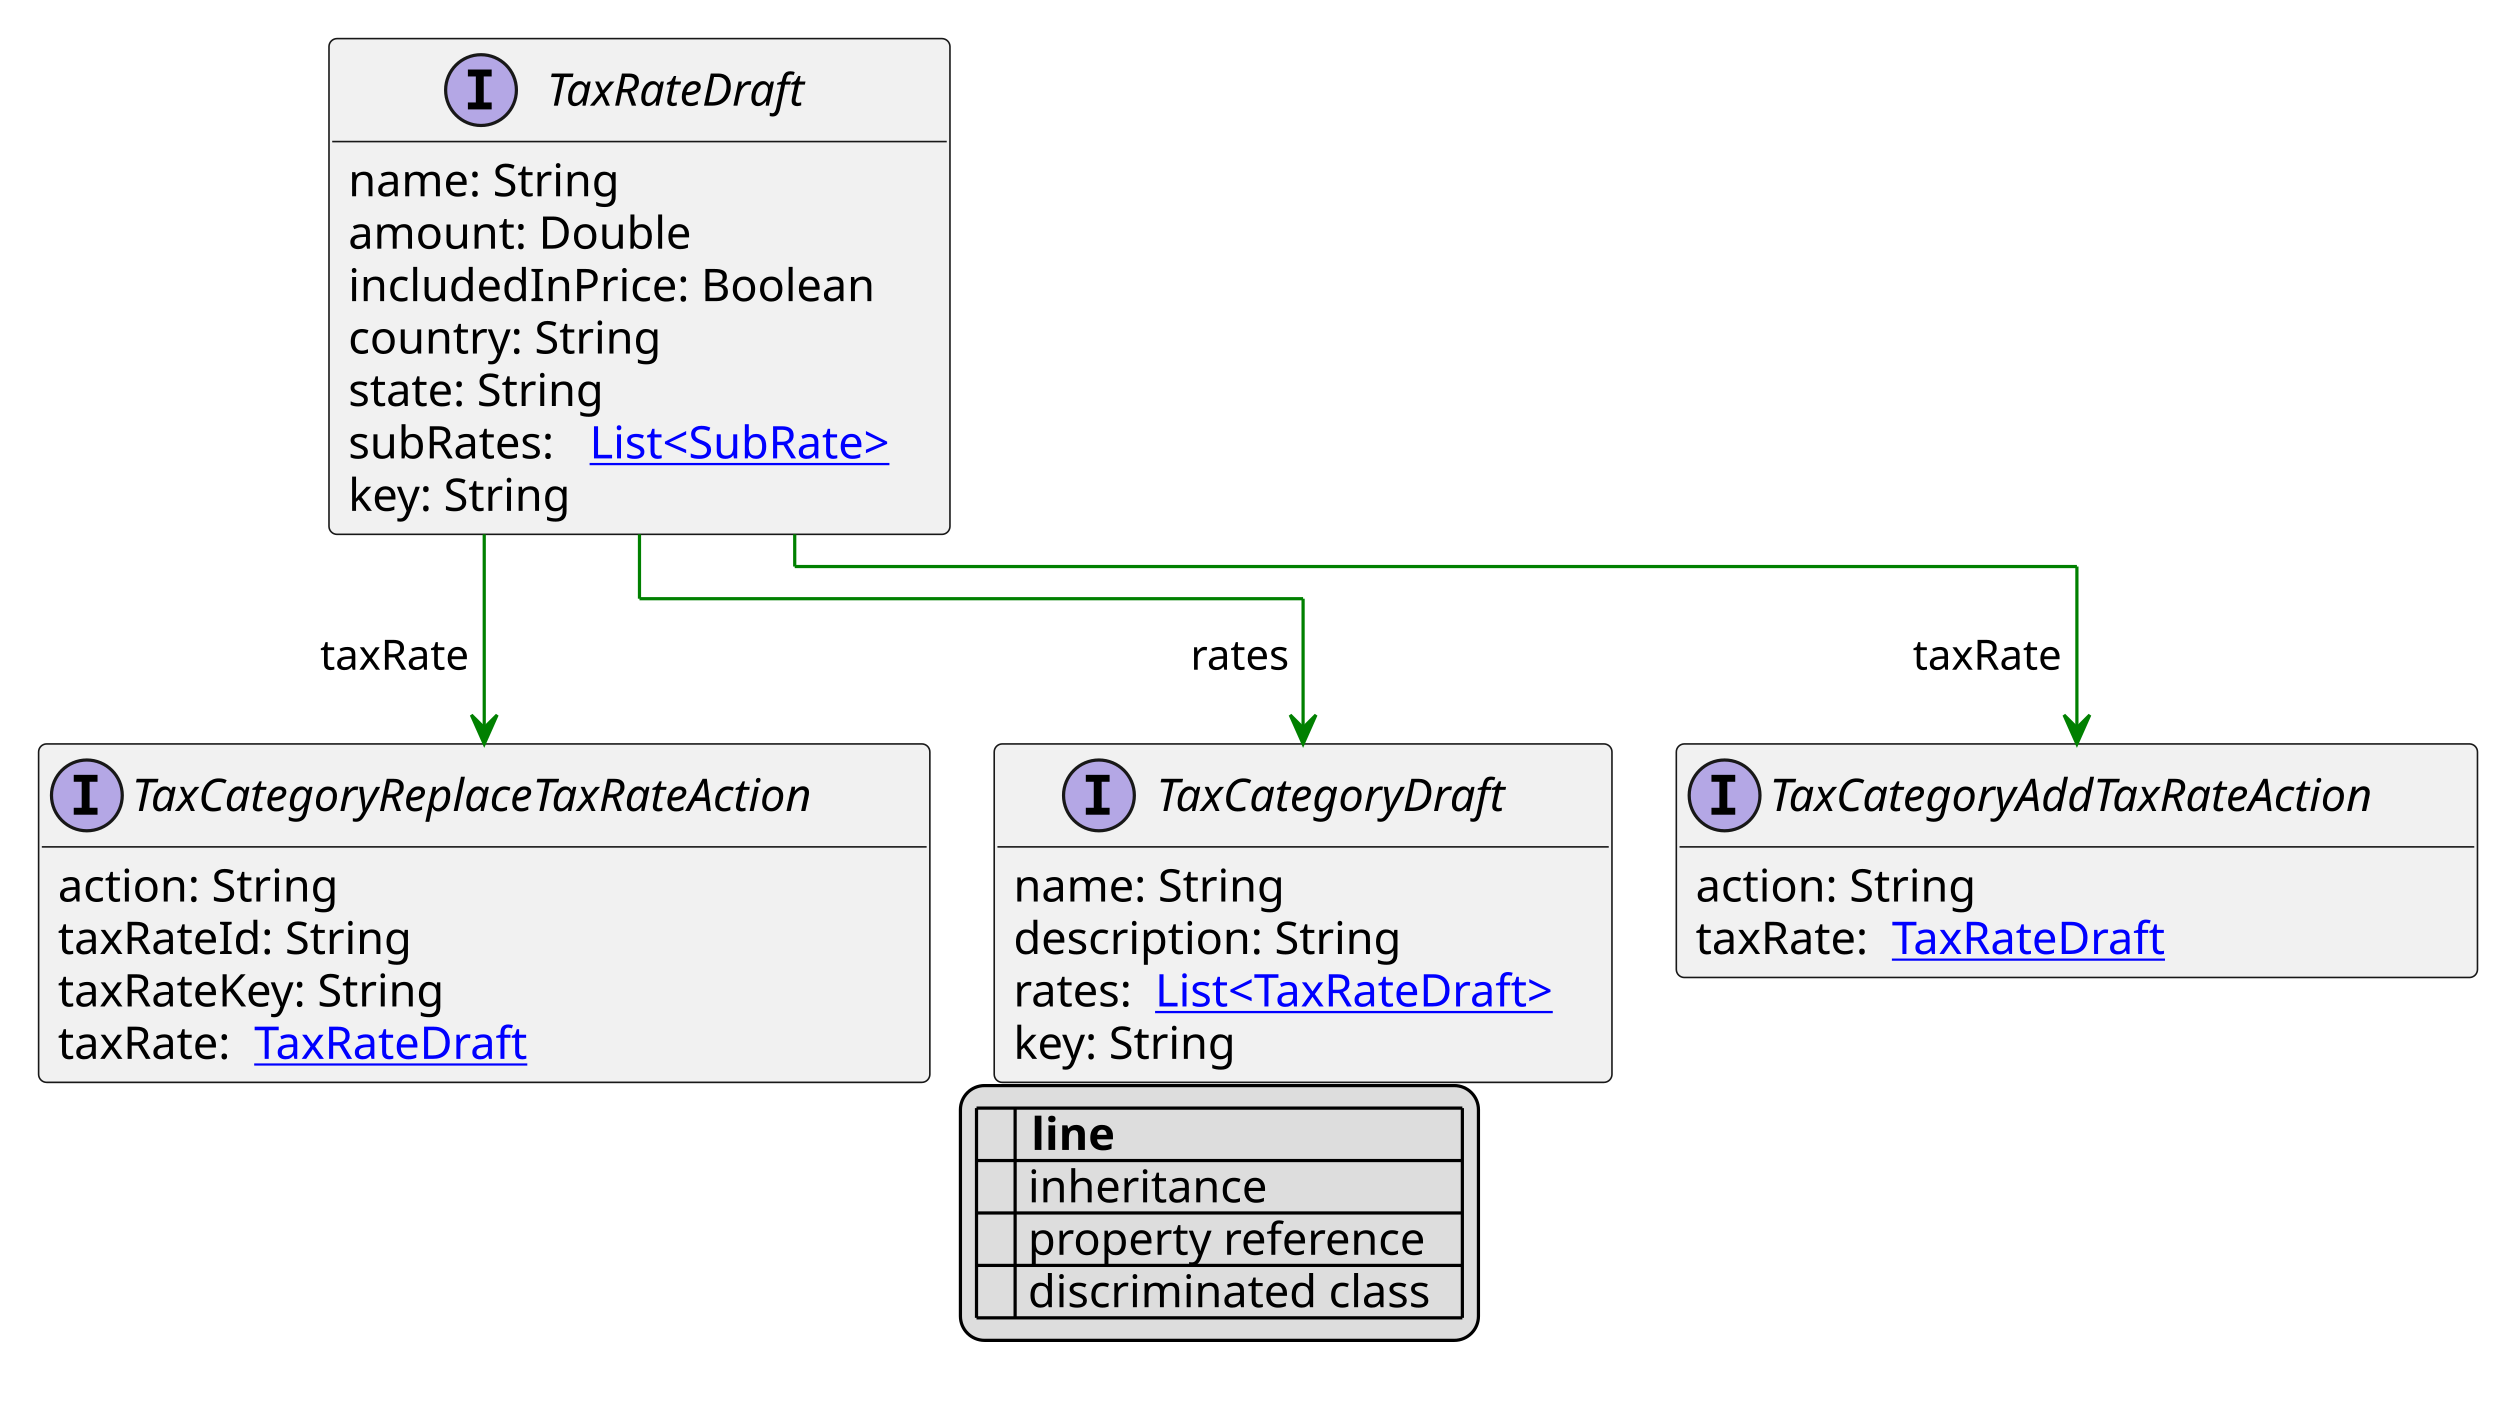
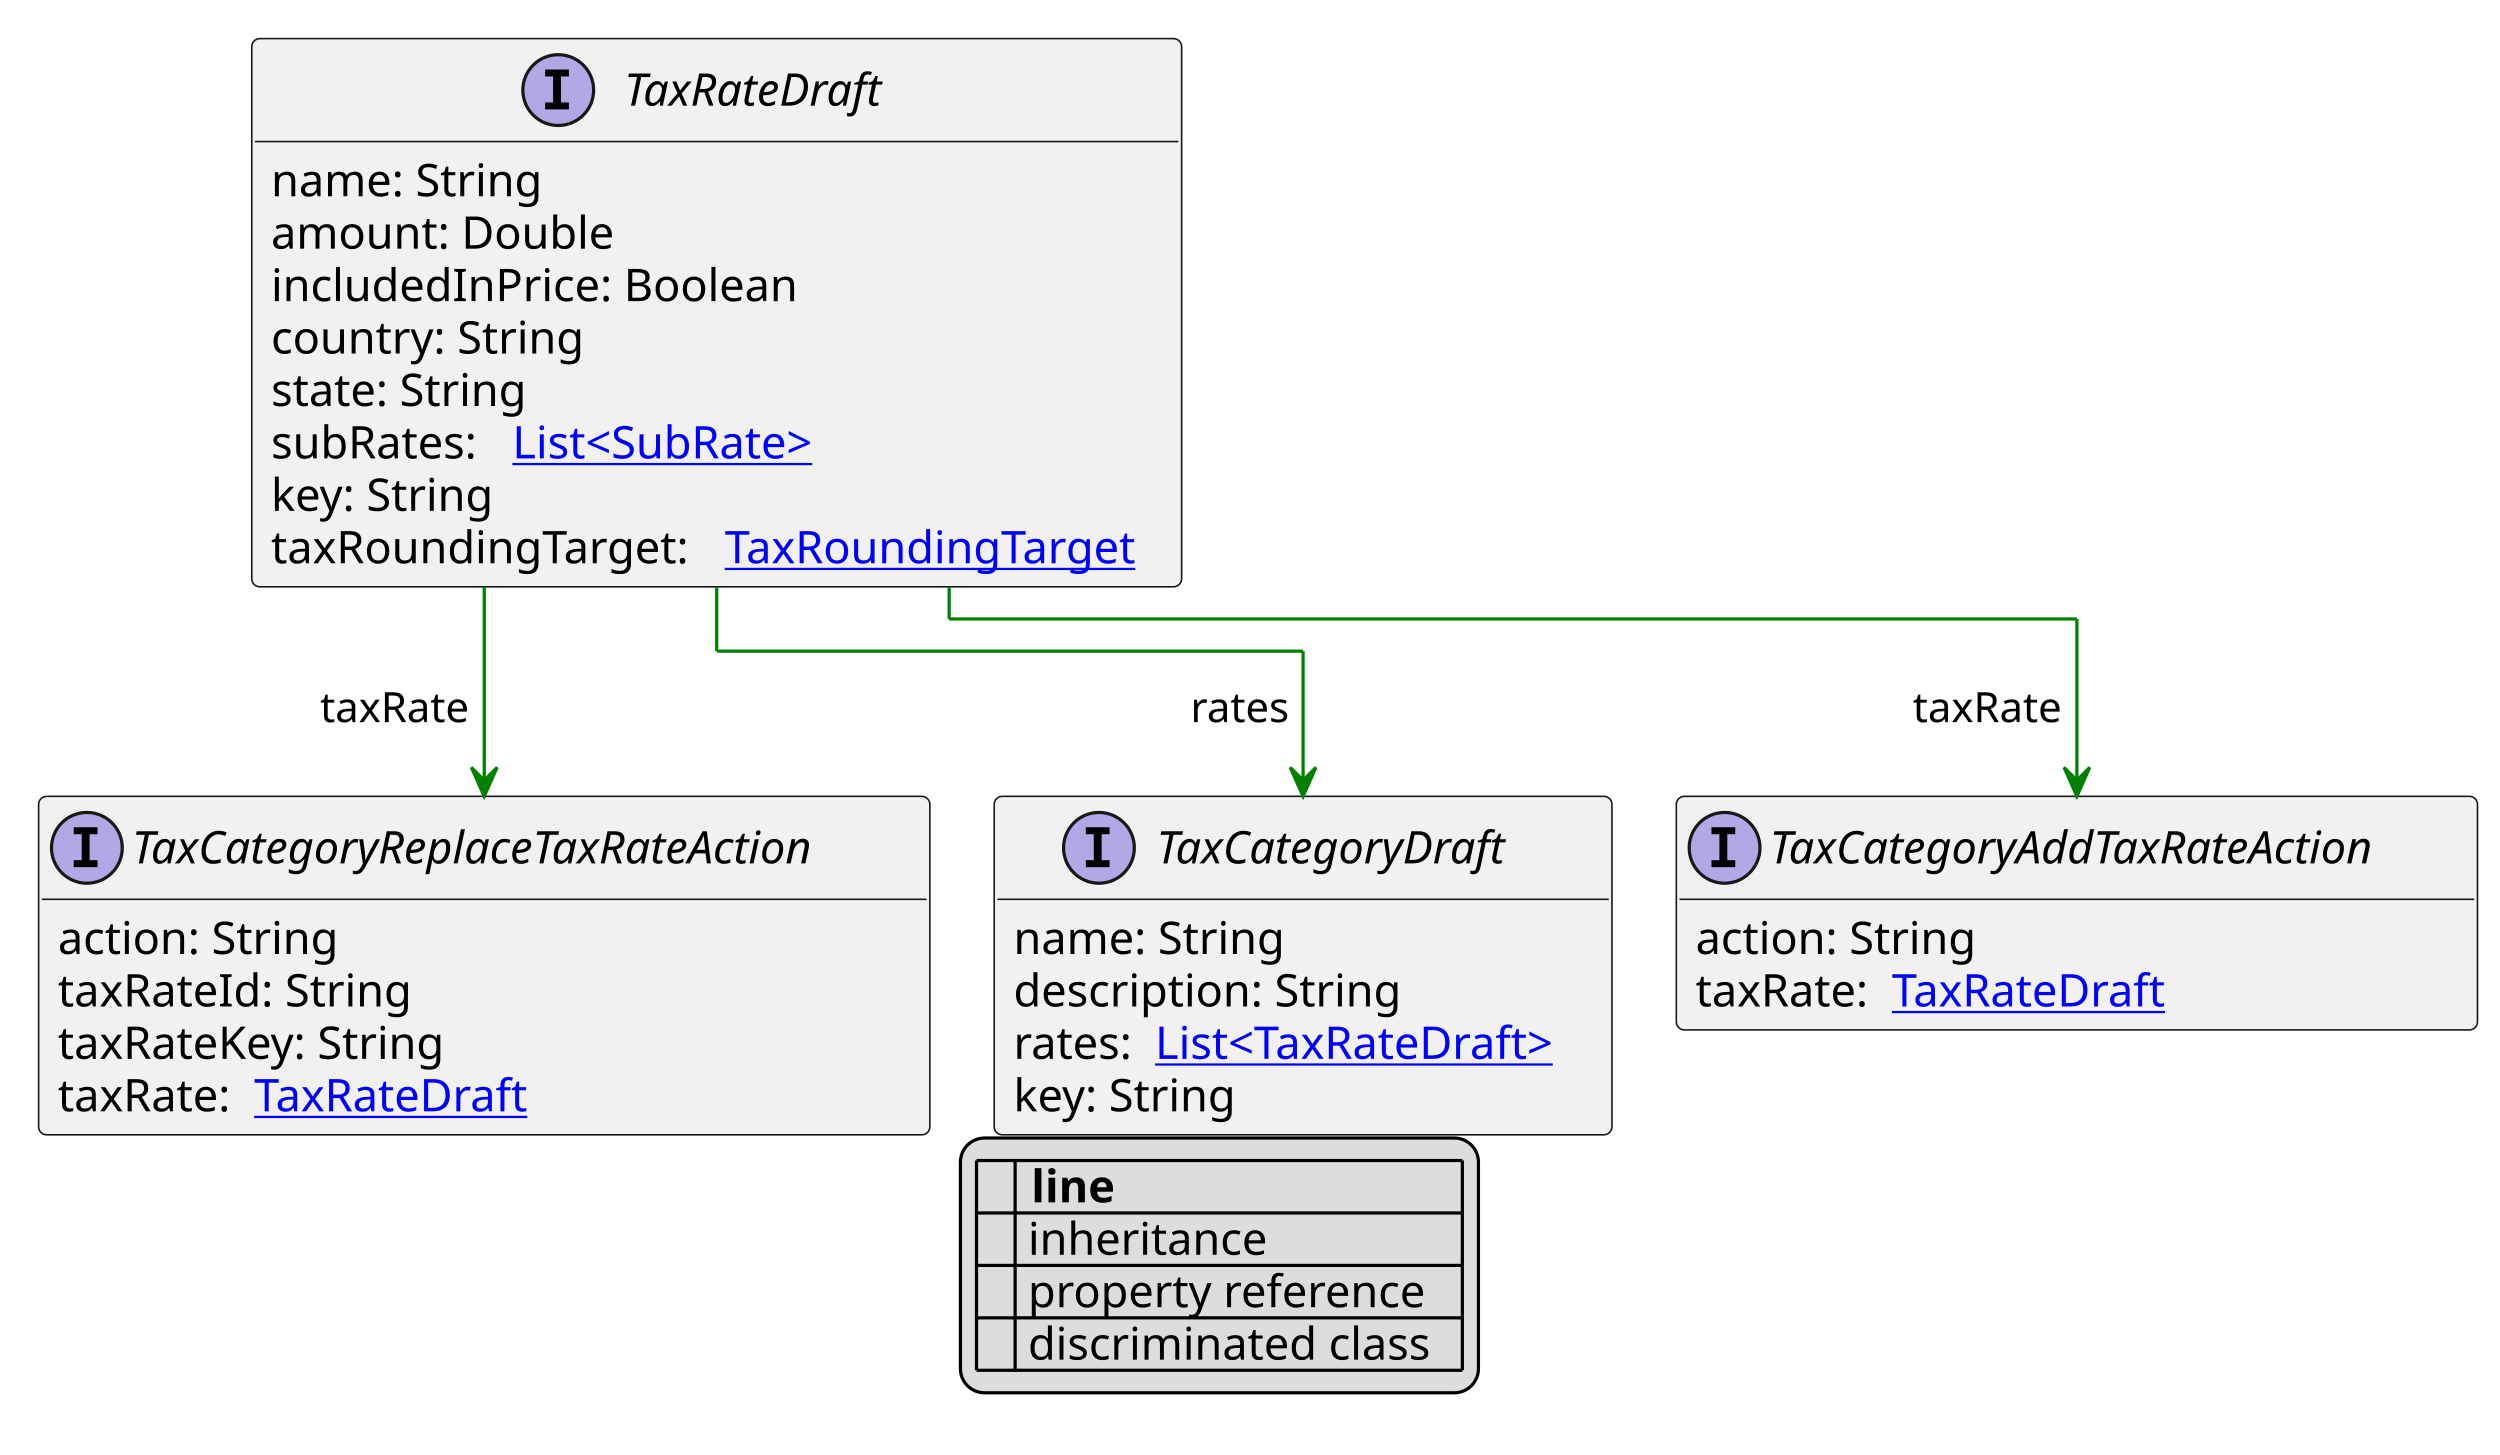
- <svg xmlns="http://www.w3.org/2000/svg" xmlns:xlink="http://www.w3.org/1999/xlink" contentStyleType="text/css" height="436px" preserveAspectRatio="none" style="width:777px;height:436px;background:#FFFFFF;" version="1.1" viewBox="0 0 777 436" width="777px" zoomAndPan="magnify">
+ <svg xmlns="http://www.w3.org/2000/svg" xmlns:xlink="http://www.w3.org/1999/xlink" contentStyleType="text/css" height="452px" preserveAspectRatio="none" style="width:777px;height:452px;background:#FFFFFF;" version="1.1" viewBox="0 0 777 452" width="777px" zoomAndPan="magnify">
  <defs>
-     <filter height="1" id="b1266xltye49hd0" width="1" x="0" y="0">
+     <filter height="1" id="b144vjxfies7pe0" width="1" x="0" y="0">
      <feFlood flood-color="#000000" result="flood" />
      <feComposite in="SourceGraphic" in2="flood" operator="over" />
    </filter>
-     <filter height="1" id="b1266xltye49hd1" width="1" x="0" y="0">
+     <filter height="1" id="b144vjxfies7pe1" width="1" x="0" y="0">
      <feFlood flood-color="#008000" result="flood" />
      <feComposite in="SourceGraphic" in2="flood" operator="over" />
    </filter>
-     <filter height="1" id="b1266xltye49hd2" width="1" x="0" y="0">
+     <filter height="1" id="b144vjxfies7pe2" width="1" x="0" y="0">
      <feFlood flood-color="#0000FF" result="flood" />
      <feComposite in="SourceGraphic" in2="flood" operator="over" />
    </filter>
  </defs>
  <g>
    <a href="TaxRateDraft.svg" target="_top" title="TaxRateDraft.svg" xlink:actuate="onRequest" xlink:href="TaxRateDraft.svg" xlink:show="new" xlink:title="TaxRateDraft.svg" xlink:type="simple">
      <g id="elem_TaxRateDraft">
-         <rect codeLine="10" fill="#F1F1F1" height="154.078" id="TaxRateDraft" rx="2.5" ry="2.5" style="stroke:#181818;stroke-width:0.5;" width="193" x="102.25" y="12" />
-         <ellipse cx="149.5" cy="28" fill="#B4A7E5" rx="11" ry="11" style="stroke:#181818;stroke-width:1.0;" />
-         <path d="M145.422,23.766 L145.422,21.609 L152.812,21.609 L152.812,23.766 L150.344,23.766 L150.344,31.844 L152.812,31.844 L152.812,34 L145.422,34 L145.422,31.844 L147.891,31.844 L147.891,23.766 L145.422,23.766 Z " fill="#000000" />
-         <text fill="#000000" font-family="sans-serif" font-size="14" font-style="italic" lengthAdjust="spacing" textLength="90" x="170" y="32.847">TaxRateDraft</text>
-         <line style="stroke:#181818;stroke-width:0.5;" x1="103.25" x2="294.25" y1="44" y2="44" />
-         <text fill="#000000" font-family="sans-serif" font-size="14" lengthAdjust="spacing" textLength="88" x="108.25" y="60.995">name: String</text>
-         <text fill="#000000" font-family="sans-serif" font-size="14" lengthAdjust="spacing" textLength="112" x="108.25" y="77.292">amount: Double</text>
-         <text fill="#000000" font-family="sans-serif" font-size="14" lengthAdjust="spacing" textLength="171" x="108.25" y="93.589">includedInPrice: Boolean</text>
-         <text fill="#000000" font-family="sans-serif" font-size="14" lengthAdjust="spacing" textLength="101" x="108.25" y="109.886">country: String</text>
-         <text fill="#000000" font-family="sans-serif" font-size="14" lengthAdjust="spacing" textLength="84" x="108.25" y="126.183">state: String</text>
-         <text fill="#000000" font-family="sans-serif" font-size="14" lengthAdjust="spacing" textLength="71" x="108.25" y="142.48">subRates:</text>
+         <rect codeLine="10" fill="#F1F1F1" height="170.375" id="TaxRateDraft" rx="2.5" ry="2.5" style="stroke:#181818;stroke-width:0.5;" width="289" x="78.25" y="12" />
+         <ellipse cx="173.5" cy="28" fill="#B4A7E5" rx="11" ry="11" style="stroke:#181818;stroke-width:1.0;" />
+         <path d="M169.422,23.766 L169.422,21.609 L176.812,21.609 L176.812,23.766 L174.344,23.766 L174.344,31.844 L176.812,31.844 L176.812,34 L169.422,34 L169.422,31.844 L171.891,31.844 L171.891,23.766 L169.422,23.766 Z " fill="#000000" />
+         <text fill="#000000" font-family="sans-serif" font-size="14" font-style="italic" lengthAdjust="spacing" textLength="90" x="194" y="32.847">TaxRateDraft</text>
+         <line style="stroke:#181818;stroke-width:0.5;" x1="79.25" x2="366.25" y1="44" y2="44" />
+         <text fill="#000000" font-family="sans-serif" font-size="14" lengthAdjust="spacing" textLength="88" x="84.25" y="60.995">name: String</text>
+         <text fill="#000000" font-family="sans-serif" font-size="14" lengthAdjust="spacing" textLength="112" x="84.25" y="77.292">amount: Double</text>
+         <text fill="#000000" font-family="sans-serif" font-size="14" lengthAdjust="spacing" textLength="171" x="84.25" y="93.589">includedInPrice: Boolean</text>
+         <text fill="#000000" font-family="sans-serif" font-size="14" lengthAdjust="spacing" textLength="101" x="84.25" y="109.886">country: String</text>
+         <text fill="#000000" font-family="sans-serif" font-size="14" lengthAdjust="spacing" textLength="84" x="84.25" y="126.183">state: String</text>
+         <text fill="#000000" font-family="sans-serif" font-size="14" lengthAdjust="spacing" textLength="71" x="84.25" y="142.48">subRates:</text>
        <a href="SubRate.svg" target="_top" title="SubRate.svg" xlink:actuate="onRequest" xlink:href="SubRate.svg" xlink:show="new" xlink:title="SubRate.svg" xlink:type="simple">
-           <text fill="#0000FF" font-family="sans-serif" font-size="14" lengthAdjust="spacing" text-decoration="underline" textLength="106" x="183.25" y="142.48">List&lt;SubRate&gt;</text>
+           <text fill="#0000FF" font-family="sans-serif" font-size="14" lengthAdjust="spacing" text-decoration="underline" textLength="106" x="159.25" y="142.48">List&lt;SubRate&gt;</text>
        </a>
-         <text fill="#000000" font-family="sans-serif" font-size="14" lengthAdjust="spacing" textLength="73" x="108.25" y="158.776">key: String</text>
+         <text fill="#000000" font-family="sans-serif" font-size="14" lengthAdjust="spacing" textLength="73" x="84.25" y="158.776">key: String</text>
+         <text fill="#000000" font-family="sans-serif" font-size="14" lengthAdjust="spacing" textLength="137" x="84.25" y="175.073">taxRoundingTarget:</text>
+         <a href="TaxRoundingTarget.svg" target="_top" title="TaxRoundingTarget.svg" xlink:actuate="onRequest" xlink:href="TaxRoundingTarget.svg" xlink:show="new" xlink:title="TaxRoundingTarget.svg" xlink:type="simple">
+           <text fill="#0000FF" font-family="sans-serif" font-size="14" lengthAdjust="spacing" text-decoration="underline" textLength="136" x="225.25" y="175.073">TaxRoundingTarget</text>
+         </a>
      </g>
    </a>
    <a href="TaxCategoryDraft.svg" target="_top" title="TaxCategoryDraft.svg" xlink:actuate="onRequest" xlink:href="TaxCategoryDraft.svg" xlink:show="new" xlink:title="TaxCategoryDraft.svg" xlink:type="simple">
      <g id="elem_TaxCategoryDraft">
-         <rect codeLine="22" fill="#F1F1F1" height="105.188" id="TaxCategoryDraft" rx="2.5" ry="2.5" style="stroke:#181818;stroke-width:0.5;" width="192" x="309" y="231.211" />
-         <ellipse cx="341.55" cy="247.211" fill="#B4A7E5" rx="11" ry="11" style="stroke:#181818;stroke-width:1.0;" />
-         <path d="M337.472,242.977 L337.472,240.82 L344.863,240.82 L344.863,242.977 L342.394,242.977 L342.394,251.055 L344.863,251.055 L344.863,253.211 L337.472,253.211 L337.472,251.055 L339.941,251.055 L339.941,242.977 L337.472,242.977 Z " fill="#000000" />
-         <text fill="#000000" font-family="sans-serif" font-size="14" font-style="italic" lengthAdjust="spacing" textLength="121" x="359.45" y="252.058">TaxCategoryDraft</text>
-         <line style="stroke:#181818;stroke-width:0.5;" x1="310" x2="500" y1="263.211" y2="263.211" />
-         <text fill="#000000" font-family="sans-serif" font-size="14" lengthAdjust="spacing" textLength="88" x="315" y="280.206">name: String</text>
-         <text fill="#000000" font-family="sans-serif" font-size="14" lengthAdjust="spacing" textLength="126" x="315" y="296.503">description: String</text>
-         <text fill="#000000" font-family="sans-serif" font-size="14" lengthAdjust="spacing" textLength="40" x="315" y="312.8">rates:</text>
+         <rect codeLine="23" fill="#F1F1F1" height="105.188" id="TaxCategoryDraft" rx="2.5" ry="2.5" style="stroke:#181818;stroke-width:0.5;" width="192" x="309" y="247.508" />
+         <ellipse cx="341.55" cy="263.508" fill="#B4A7E5" rx="11" ry="11" style="stroke:#181818;stroke-width:1.0;" />
+         <path d="M337.472,259.273 L337.472,257.117 L344.863,257.117 L344.863,259.273 L342.394,259.273 L342.394,267.352 L344.863,267.352 L344.863,269.508 L337.472,269.508 L337.472,267.352 L339.941,267.352 L339.941,259.273 L337.472,259.273 Z " fill="#000000" />
+         <text fill="#000000" font-family="sans-serif" font-size="14" font-style="italic" lengthAdjust="spacing" textLength="121" x="359.45" y="268.354">TaxCategoryDraft</text>
+         <line style="stroke:#181818;stroke-width:0.5;" x1="310" x2="500" y1="279.508" y2="279.508" />
+         <text fill="#000000" font-family="sans-serif" font-size="14" lengthAdjust="spacing" textLength="88" x="315" y="296.503">name: String</text>
+         <text fill="#000000" font-family="sans-serif" font-size="14" lengthAdjust="spacing" textLength="126" x="315" y="312.8">description: String</text>
+         <text fill="#000000" font-family="sans-serif" font-size="14" lengthAdjust="spacing" textLength="40" x="315" y="329.097">rates:</text>
        <a href="TaxRateDraft.svg" target="_top" title="TaxRateDraft.svg" xlink:actuate="onRequest" xlink:href="TaxRateDraft.svg" xlink:show="new" xlink:title="TaxRateDraft.svg" xlink:type="simple">
-           <text fill="#0000FF" font-family="sans-serif" font-size="14" lengthAdjust="spacing" text-decoration="underline" textLength="136" x="359" y="312.8">List&lt;TaxRateDraft&gt;</text>
+           <text fill="#0000FF" font-family="sans-serif" font-size="14" lengthAdjust="spacing" text-decoration="underline" textLength="136" x="359" y="329.097">List&lt;TaxRateDraft&gt;</text>
        </a>
-         <text fill="#000000" font-family="sans-serif" font-size="14" lengthAdjust="spacing" textLength="73" x="315" y="329.097">key: String</text>
+         <text fill="#000000" font-family="sans-serif" font-size="14" lengthAdjust="spacing" textLength="73" x="315" y="345.394">key: String</text>
      </g>
    </a>
    <a href="TaxCategoryAddTaxRateAction.svg" target="_top" title="TaxCategoryAddTaxRateAction.svg" xlink:actuate="onRequest" xlink:href="TaxCategoryAddTaxRateAction.svg" xlink:show="new" xlink:title="TaxCategoryAddTaxRateAction.svg" xlink:type="simple">
      <g id="elem_TaxCategoryAddTaxRateAction">
-         <rect codeLine="28" fill="#F1F1F1" height="72.594" id="TaxCategoryAddTaxRateAction" rx="2.5" ry="2.5" style="stroke:#181818;stroke-width:0.5;" width="249" x="521" y="231.211" />
-         <ellipse cx="536" cy="247.211" fill="#B4A7E5" rx="11" ry="11" style="stroke:#181818;stroke-width:1.0;" />
-         <path d="M531.922,242.977 L531.922,240.82 L539.312,240.82 L539.312,242.977 L536.844,242.977 L536.844,251.055 L539.312,251.055 L539.312,253.211 L531.922,253.211 L531.922,251.055 L534.391,251.055 L534.391,242.977 L531.922,242.977 Z " fill="#000000" />
-         <text fill="#000000" font-family="sans-serif" font-size="14" font-style="italic" lengthAdjust="spacing" textLength="217" x="550" y="252.058">TaxCategoryAddTaxRateAction</text>
-         <line style="stroke:#181818;stroke-width:0.5;" x1="522" x2="769" y1="263.211" y2="263.211" />
-         <text fill="#000000" font-family="sans-serif" font-size="14" lengthAdjust="spacing" textLength="91" x="527" y="280.206">action: String</text>
-         <text fill="#000000" font-family="sans-serif" font-size="14" lengthAdjust="spacing" textLength="57" x="527" y="296.503">taxRate:</text>
+         <rect codeLine="29" fill="#F1F1F1" height="72.594" id="TaxCategoryAddTaxRateAction" rx="2.5" ry="2.5" style="stroke:#181818;stroke-width:0.5;" width="249" x="521" y="247.508" />
+         <ellipse cx="536" cy="263.508" fill="#B4A7E5" rx="11" ry="11" style="stroke:#181818;stroke-width:1.0;" />
+         <path d="M531.922,259.273 L531.922,257.117 L539.312,257.117 L539.312,259.273 L536.844,259.273 L536.844,267.352 L539.312,267.352 L539.312,269.508 L531.922,269.508 L531.922,267.352 L534.391,267.352 L534.391,259.273 L531.922,259.273 Z " fill="#000000" />
+         <text fill="#000000" font-family="sans-serif" font-size="14" font-style="italic" lengthAdjust="spacing" textLength="217" x="550" y="268.354">TaxCategoryAddTaxRateAction</text>
+         <line style="stroke:#181818;stroke-width:0.5;" x1="522" x2="769" y1="279.508" y2="279.508" />
+         <text fill="#000000" font-family="sans-serif" font-size="14" lengthAdjust="spacing" textLength="91" x="527" y="296.503">action: String</text>
+         <text fill="#000000" font-family="sans-serif" font-size="14" lengthAdjust="spacing" textLength="57" x="527" y="312.8">taxRate:</text>
        <a href="TaxRateDraft.svg" target="_top" title="TaxRateDraft.svg" xlink:actuate="onRequest" xlink:href="TaxRateDraft.svg" xlink:show="new" xlink:title="TaxRateDraft.svg" xlink:type="simple">
-           <text fill="#0000FF" font-family="sans-serif" font-size="14" lengthAdjust="spacing" text-decoration="underline" textLength="89" x="588" y="296.503">TaxRateDraft</text>
+           <text fill="#0000FF" font-family="sans-serif" font-size="14" lengthAdjust="spacing" text-decoration="underline" textLength="89" x="588" y="312.8">TaxRateDraft</text>
        </a>
      </g>
    </a>
    <a href="TaxCategoryReplaceTaxRateAction.svg" target="_top" title="TaxCategoryReplaceTaxRateAction.svg" xlink:actuate="onRequest" xlink:href="TaxCategoryReplaceTaxRateAction.svg" xlink:show="new" xlink:title="TaxCategoryReplaceTaxRateAction.svg" xlink:type="simple">
      <g id="elem_TaxCategoryReplaceTaxRateAction">
-         <rect codeLine="32" fill="#F1F1F1" height="105.188" id="TaxCategoryReplaceTaxRateAction" rx="2.5" ry="2.5" style="stroke:#181818;stroke-width:0.5;" width="277" x="12" y="231.211" />
-         <ellipse cx="27" cy="247.211" fill="#B4A7E5" rx="11" ry="11" style="stroke:#181818;stroke-width:1.0;" />
-         <path d="M22.922,242.977 L22.922,240.82 L30.312,240.82 L30.312,242.977 L27.844,242.977 L27.844,251.055 L30.312,251.055 L30.312,253.211 L22.922,253.211 L22.922,251.055 L25.391,251.055 L25.391,242.977 L22.922,242.977 Z " fill="#000000" />
-         <text fill="#000000" font-family="sans-serif" font-size="14" font-style="italic" lengthAdjust="spacing" textLength="245" x="41" y="252.058">TaxCategoryReplaceTaxRateAction</text>
-         <line style="stroke:#181818;stroke-width:0.5;" x1="13" x2="288" y1="263.211" y2="263.211" />
-         <text fill="#000000" font-family="sans-serif" font-size="14" lengthAdjust="spacing" textLength="91" x="18" y="280.206">action: String</text>
-         <text fill="#000000" font-family="sans-serif" font-size="14" lengthAdjust="spacing" textLength="113" x="18" y="296.503">taxRateId: String</text>
-         <text fill="#000000" font-family="sans-serif" font-size="14" lengthAdjust="spacing" textLength="126" x="18" y="312.8">taxRateKey: String</text>
-         <text fill="#000000" font-family="sans-serif" font-size="14" lengthAdjust="spacing" textLength="57" x="18" y="329.097">taxRate:</text>
+         <rect codeLine="33" fill="#F1F1F1" height="105.188" id="TaxCategoryReplaceTaxRateAction" rx="2.5" ry="2.5" style="stroke:#181818;stroke-width:0.5;" width="277" x="12" y="247.508" />
+         <ellipse cx="27" cy="263.508" fill="#B4A7E5" rx="11" ry="11" style="stroke:#181818;stroke-width:1.0;" />
+         <path d="M22.922,259.273 L22.922,257.117 L30.312,257.117 L30.312,259.273 L27.844,259.273 L27.844,267.352 L30.312,267.352 L30.312,269.508 L22.922,269.508 L22.922,267.352 L25.391,267.352 L25.391,259.273 L22.922,259.273 Z " fill="#000000" />
+         <text fill="#000000" font-family="sans-serif" font-size="14" font-style="italic" lengthAdjust="spacing" textLength="245" x="41" y="268.354">TaxCategoryReplaceTaxRateAction</text>
+         <line style="stroke:#181818;stroke-width:0.5;" x1="13" x2="288" y1="279.508" y2="279.508" />
+         <text fill="#000000" font-family="sans-serif" font-size="14" lengthAdjust="spacing" textLength="91" x="18" y="296.503">action: String</text>
+         <text fill="#000000" font-family="sans-serif" font-size="14" lengthAdjust="spacing" textLength="113" x="18" y="312.8">taxRateId: String</text>
+         <text fill="#000000" font-family="sans-serif" font-size="14" lengthAdjust="spacing" textLength="126" x="18" y="329.097">taxRateKey: String</text>
+         <text fill="#000000" font-family="sans-serif" font-size="14" lengthAdjust="spacing" textLength="57" x="18" y="345.394">taxRate:</text>
        <a href="TaxRateDraft.svg" target="_top" title="TaxRateDraft.svg" xlink:actuate="onRequest" xlink:href="TaxRateDraft.svg" xlink:show="new" xlink:title="TaxRateDraft.svg" xlink:type="simple">
-           <text fill="#0000FF" font-family="sans-serif" font-size="14" lengthAdjust="spacing" text-decoration="underline" textLength="89" x="79" y="329.097">TaxRateDraft</text>
+           <text fill="#0000FF" font-family="sans-serif" font-size="14" lengthAdjust="spacing" text-decoration="underline" textLength="89" x="79" y="345.394">TaxRateDraft</text>
        </a>
      </g>
    </a>
-     <line style="stroke:#008000;stroke-width:1.0;" x1="198.75" x2="198.75" y1="166.078" y2="186.078" />
-     <line style="stroke:#008000;stroke-width:1.0;" x1="198.75" x2="405" y1="186.078" y2="186.078" />
-     <line style="stroke:#008000;stroke-width:1.0;" x1="405" x2="405" y1="186.078" y2="231.211" />
-     <polygon fill="#008000" points="405,231.211,409,222.211,405,226.211,401,222.211,405,231.211" style="stroke:#008000;stroke-width:1.0;" />
-     <text fill="#000000" font-family="sans-serif" font-size="13" lengthAdjust="spacing" textLength="33" x="370" y="208.145">rates</text>
-     <line style="stroke:#008000;stroke-width:1.0;" x1="247" x2="247" y1="166.078" y2="176.078" />
-     <line style="stroke:#008000;stroke-width:1.0;" x1="247" x2="645.5" y1="176.078" y2="176.078" />
-     <line style="stroke:#008000;stroke-width:1.0;" x1="645.5" x2="645.5" y1="176.078" y2="231.211" />
-     <polygon fill="#008000" points="645.5,231.211,649.5,222.211,645.5,226.211,641.5,222.211,645.5,231.211" style="stroke:#008000;stroke-width:1.0;" />
-     <text fill="#000000" font-family="sans-serif" font-size="13" lengthAdjust="spacing" textLength="49" x="594.5" y="208.145">taxRate</text>
-     <line style="stroke:#008000;stroke-width:1.0;" x1="150.5" x2="150.5" y1="166.078" y2="231.211" />
-     <polygon fill="#008000" points="150.5,231.211,154.5,222.211,150.5,226.211,146.5,222.211,150.5,231.211" style="stroke:#008000;stroke-width:1.0;" />
-     <text fill="#000000" font-family="sans-serif" font-size="13" lengthAdjust="spacing" textLength="49" x="99.5" y="208.145">taxRate</text>
-     <rect fill="#DDDDDD" height="79.188" id="_legend" rx="7.5" ry="7.5" style="stroke:#000000;stroke-width:1.0;" width="161" x="298.5" y="337.398" />
-     <text fill="#000000" font-family="sans-serif" font-size="14" font-weight="bold" lengthAdjust="spacing" textLength="5" x="303.5" y="357.394"> </text>
-     <text fill="#000000" font-family="sans-serif" font-size="14" font-weight="bold" lengthAdjust="spacing" textLength="28" x="320.5" y="357.394">line</text>
-     <text fill="#000000" filter="url(#b1266xltye49hd0)" font-family="sans-serif" font-size="14" lengthAdjust="spacing" textLength="12" x="303.5" y="373.69">   </text>
-     <text fill="#000000" font-family="sans-serif" font-size="14" lengthAdjust="spacing" textLength="77" x="319.5" y="373.69">inheritance</text>
-     <text fill="#000000" filter="url(#b1266xltye49hd1)" font-family="sans-serif" font-size="14" lengthAdjust="spacing" textLength="12" x="303.5" y="389.987">   </text>
-     <text fill="#000000" font-family="sans-serif" font-size="14" lengthAdjust="spacing" textLength="129" x="319.5" y="389.987">property reference</text>
-     <text fill="#000000" filter="url(#b1266xltye49hd2)" font-family="sans-serif" font-size="14" lengthAdjust="spacing" textLength="12" x="303.5" y="406.284">   </text>
-     <text fill="#000000" font-family="sans-serif" font-size="14" lengthAdjust="spacing" textLength="131" x="319.5" y="406.284">discriminated class</text>
-     <line style="stroke:#000000;stroke-width:1.0;" x1="303.5" x2="454.5" y1="344.398" y2="344.398" />
+     <line style="stroke:#008000;stroke-width:1.0;" x1="222.75" x2="222.75" y1="182.375" y2="202.375" />
+     <line style="stroke:#008000;stroke-width:1.0;" x1="222.75" x2="405" y1="202.375" y2="202.375" />
+     <line style="stroke:#008000;stroke-width:1.0;" x1="405" x2="405" y1="202.375" y2="247.508" />
+     <polygon fill="#008000" points="405,247.508,409,238.508,405,242.508,401,238.508,405,247.508" style="stroke:#008000;stroke-width:1.0;" />
+     <text fill="#000000" font-family="sans-serif" font-size="13" lengthAdjust="spacing" textLength="33" x="370" y="224.442">rates</text>
+     <line style="stroke:#008000;stroke-width:1.0;" x1="295" x2="295" y1="182.375" y2="192.375" />
+     <line style="stroke:#008000;stroke-width:1.0;" x1="295" x2="645.5" y1="192.375" y2="192.375" />
+     <line style="stroke:#008000;stroke-width:1.0;" x1="645.5" x2="645.5" y1="192.375" y2="247.508" />
+     <polygon fill="#008000" points="645.5,247.508,649.5,238.508,645.5,242.508,641.5,238.508,645.5,247.508" style="stroke:#008000;stroke-width:1.0;" />
+     <text fill="#000000" font-family="sans-serif" font-size="13" lengthAdjust="spacing" textLength="49" x="594.5" y="224.442">taxRate</text>
+     <line style="stroke:#008000;stroke-width:1.0;" x1="150.5" x2="150.5" y1="182.375" y2="247.508" />
+     <polygon fill="#008000" points="150.5,247.508,154.5,238.508,150.5,242.508,146.5,238.508,150.5,247.508" style="stroke:#008000;stroke-width:1.0;" />
+     <text fill="#000000" font-family="sans-serif" font-size="13" lengthAdjust="spacing" textLength="49" x="99.5" y="224.442">taxRate</text>
+     <rect fill="#DDDDDD" height="79.188" id="_legend" rx="7.5" ry="7.5" style="stroke:#000000;stroke-width:1.0;" width="161" x="298.5" y="353.695" />
+     <text fill="#000000" font-family="sans-serif" font-size="14" font-weight="bold" lengthAdjust="spacing" textLength="5" x="303.5" y="373.69"> </text>
+     <text fill="#000000" font-family="sans-serif" font-size="14" font-weight="bold" lengthAdjust="spacing" textLength="28" x="320.5" y="373.69">line</text>
+     <text fill="#000000" filter="url(#b144vjxfies7pe0)" font-family="sans-serif" font-size="14" lengthAdjust="spacing" textLength="12" x="303.5" y="389.987">   </text>
+     <text fill="#000000" font-family="sans-serif" font-size="14" lengthAdjust="spacing" textLength="77" x="319.5" y="389.987">inheritance</text>
+     <text fill="#000000" filter="url(#b144vjxfies7pe1)" font-family="sans-serif" font-size="14" lengthAdjust="spacing" textLength="12" x="303.5" y="406.284">   </text>
+     <text fill="#000000" font-family="sans-serif" font-size="14" lengthAdjust="spacing" textLength="129" x="319.5" y="406.284">property reference</text>
+     <text fill="#000000" filter="url(#b144vjxfies7pe2)" font-family="sans-serif" font-size="14" lengthAdjust="spacing" textLength="12" x="303.5" y="422.581">   </text>
+     <text fill="#000000" font-family="sans-serif" font-size="14" lengthAdjust="spacing" textLength="131" x="319.5" y="422.581">discriminated class</text>
    <line style="stroke:#000000;stroke-width:1.0;" x1="303.5" x2="454.5" y1="360.695" y2="360.695" />
    <line style="stroke:#000000;stroke-width:1.0;" x1="303.5" x2="454.5" y1="376.992" y2="376.992" />
    <line style="stroke:#000000;stroke-width:1.0;" x1="303.5" x2="454.5" y1="393.289" y2="393.289" />
    <line style="stroke:#000000;stroke-width:1.0;" x1="303.5" x2="454.5" y1="409.586" y2="409.586" />
-     <line style="stroke:#000000;stroke-width:1.0;" x1="303.5" x2="303.5" y1="344.398" y2="409.586" />
-     <line style="stroke:#000000;stroke-width:1.0;" x1="315.5" x2="315.5" y1="344.398" y2="409.586" />
-     <line style="stroke:#000000;stroke-width:1.0;" x1="454.5" x2="454.5" y1="344.398" y2="409.586" />
+     <line style="stroke:#000000;stroke-width:1.0;" x1="303.5" x2="454.5" y1="425.883" y2="425.883" />
+     <line style="stroke:#000000;stroke-width:1.0;" x1="303.5" x2="303.5" y1="360.695" y2="425.883" />
+     <line style="stroke:#000000;stroke-width:1.0;" x1="315.5" x2="315.5" y1="360.695" y2="425.883" />
+     <line style="stroke:#000000;stroke-width:1.0;" x1="454.5" x2="454.5" y1="360.695" y2="425.883" />
  </g>
</svg>
